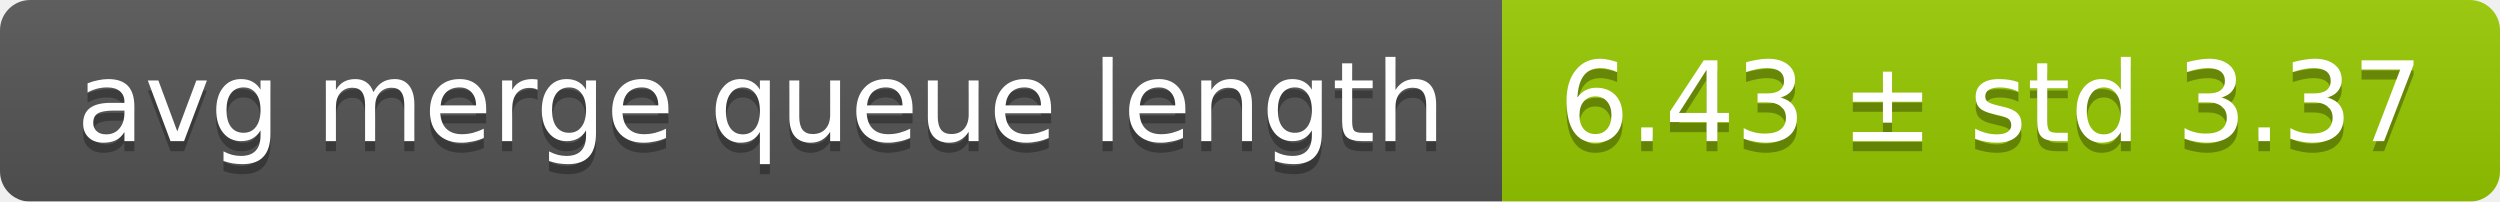
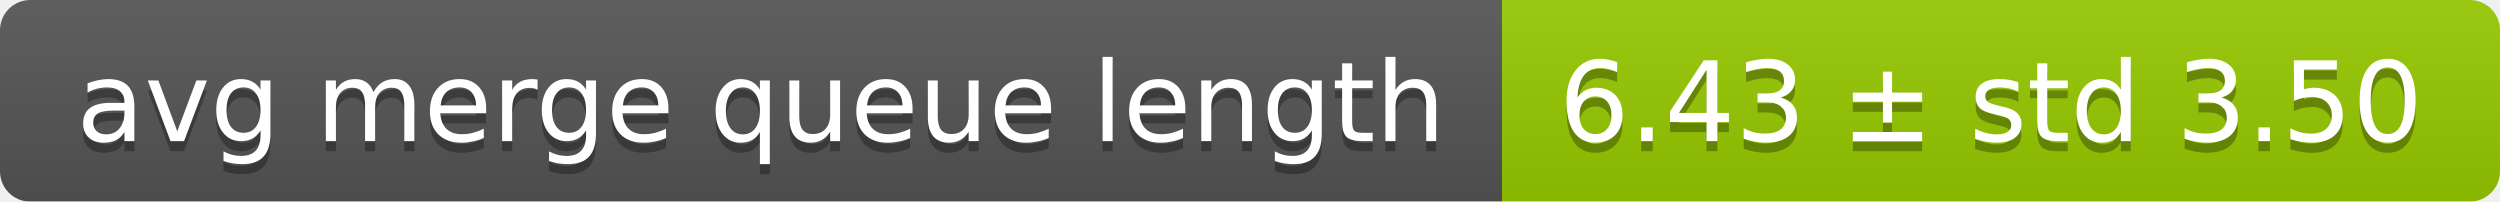
<svg xmlns="http://www.w3.org/2000/svg" width="248" height="20">
  <linearGradient id="smooth" x2="0" y2="100%">
    <stop offset="0" stop-color="#bbb" stop-opacity=".1" />
    <stop offset="1" stop-opacity=".1" />
  </linearGradient>
  <mask id="round">
    <rect width="248" height="20" rx="3" fill="#fff" />
  </mask>
  <g mask="url(#round)">
    <rect width="149" height="20" fill="#555" />
    <rect x="149" width="99" height="20" fill="#97ca00" />
    <rect width="248" height="20" fill="url(#smooth)" />
  </g>
  <g fill="#fff" text-anchor="middle" font-family="DejaVu Sans,Verdana,Geneva,sans-serif" font-size="11">
    <text x="75.5" y="15" fill="#010101" fill-opacity=".3">avg merge queue length</text>
    <text x="75.5" y="14">avg merge queue length</text>
-     <text x="197.5" y="15" fill="#010101" fill-opacity=".3">6.43 ± std 3.37</text>
-     <text x="197.5" y="14">6.43 ± std 3.37</text>
+     <text x="197.5" y="15" fill="#010101" fill-opacity=".3">6.43 ± std 3.50</text>
+     <text x="197.5" y="14">6.43 ± std 3.50</text>
  </g>
</svg>
